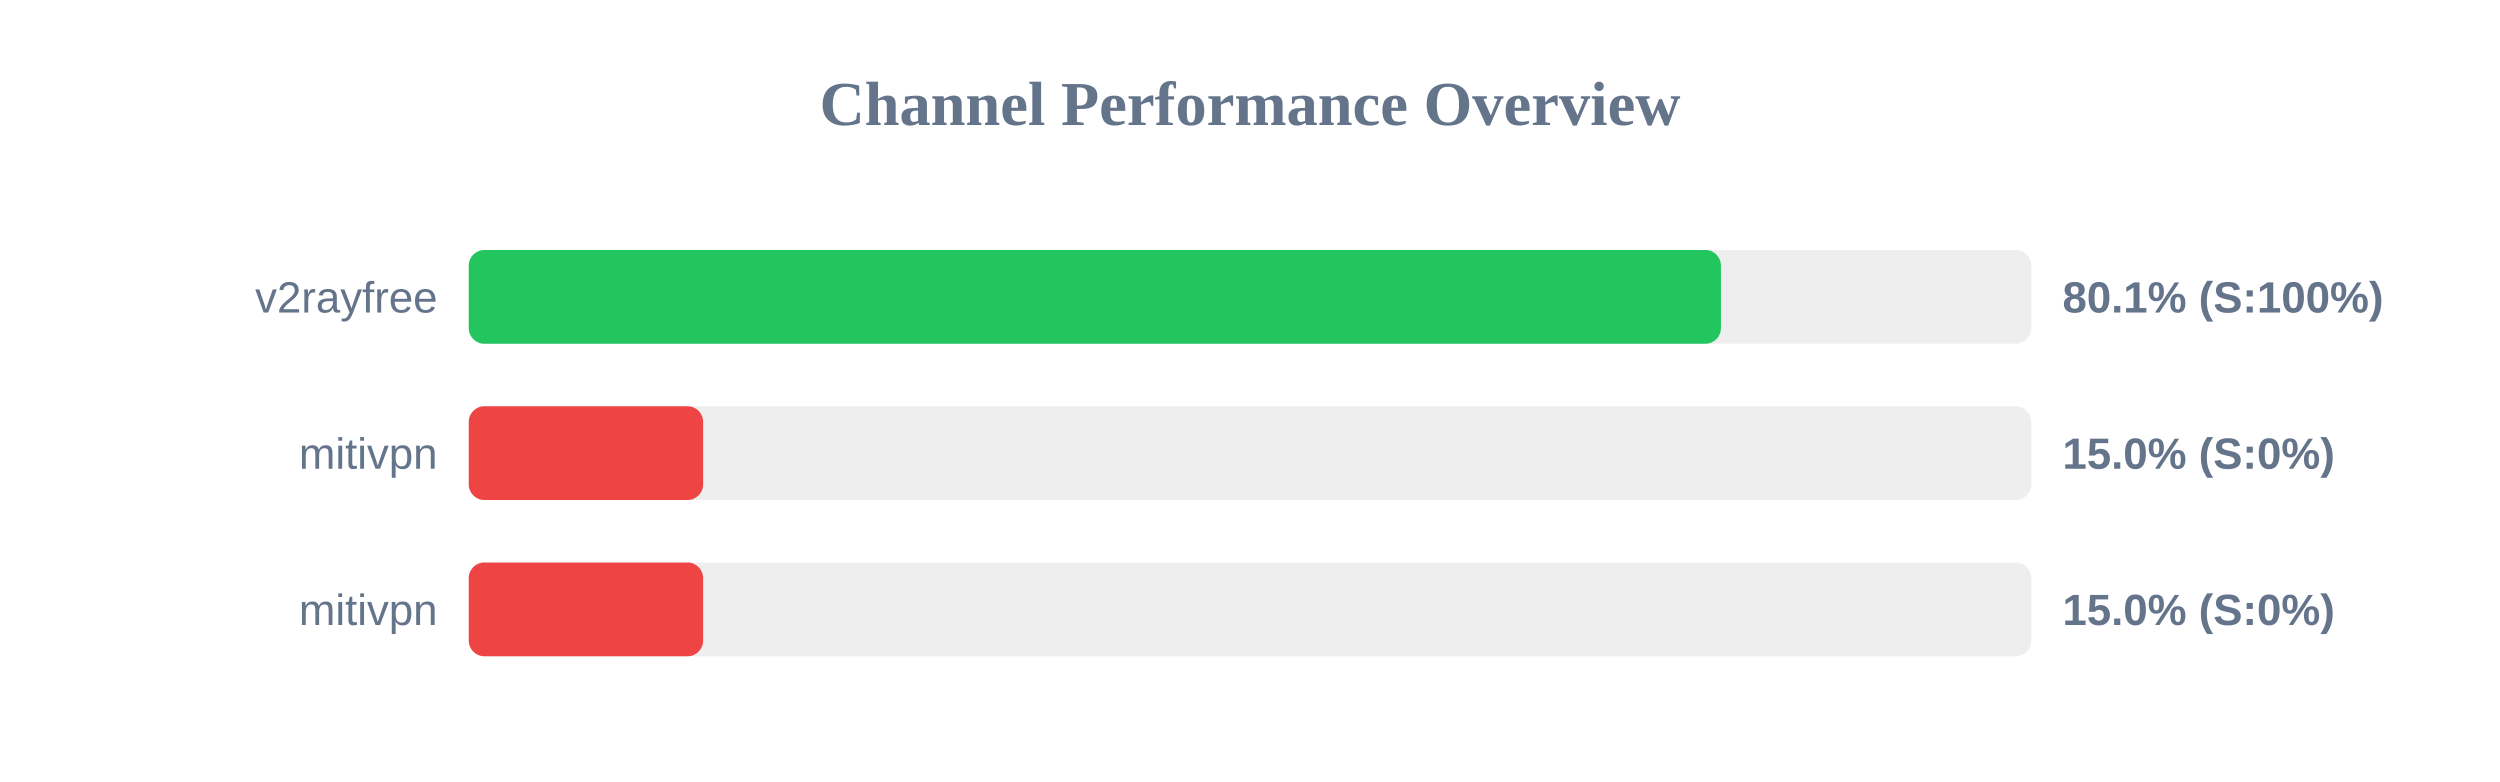
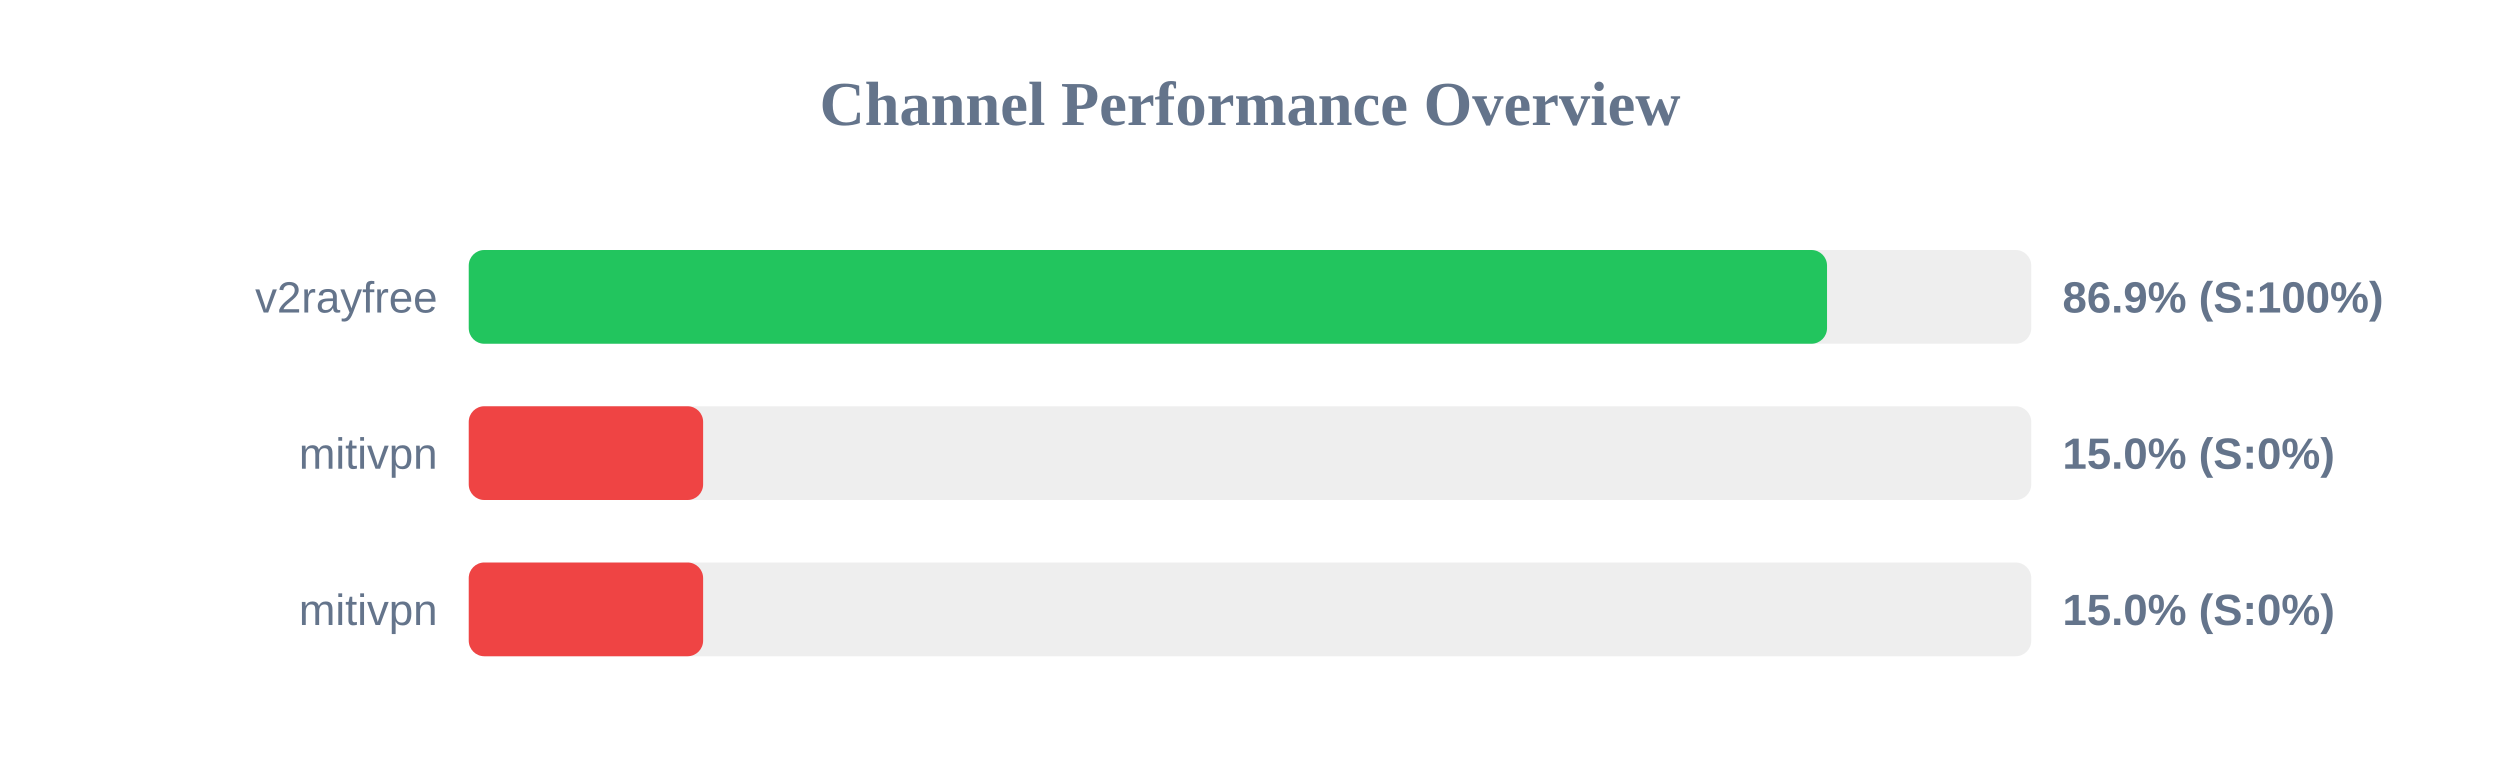
<svg xmlns="http://www.w3.org/2000/svg" width="800" height="250" version="1.1">
  <style>
        .row { font: 14px Arial; fill: #64748b; }
        .score { font: bold 14px Arial; fill: #64748b; }
    </style>
  <text x="400" y="40" text-anchor="middle" font-size="20px" font-weight="bold" fill="#64748b">Channel Performance Overview</text>
  <rect x="150" y="80" width="500" height="30" fill="#eee" rx="5" />
-   <rect x="150" y="80" width="400.7" height="30" fill="#22c55e" rx="5" />
+   <rect x="150" y="80" width="434.65" height="30" fill="#22c55e" rx="5" />
  <text x="140" y="100" text-anchor="end" class="row">v2rayfree</text>
-   <text x="660" y="100" text-anchor="start" class="score">80.1% (S:100%)</text>
+   <text x="660" y="100" text-anchor="start" class="score">86.9% (S:100%)</text>
  <rect x="150" y="130" width="500" height="30" fill="#eee" rx="5" />
  <rect x="150" y="130" width="75.0" height="30" fill="#ef4444" rx="5" />
  <text x="140" y="150" text-anchor="end" class="row">mitivpn</text>
  <text x="660" y="150" text-anchor="start" class="score">15.0% (S:0%)</text>
  <rect x="150" y="180" width="500" height="30" fill="#eee" rx="5" />
  <rect x="150" y="180" width="75.0" height="30" fill="#ef4444" rx="5" />
  <text x="140" y="200" text-anchor="end" class="row">mitivpn</text>
  <text x="660" y="200" text-anchor="start" class="score">15.0% (S:0%)</text>
</svg>
